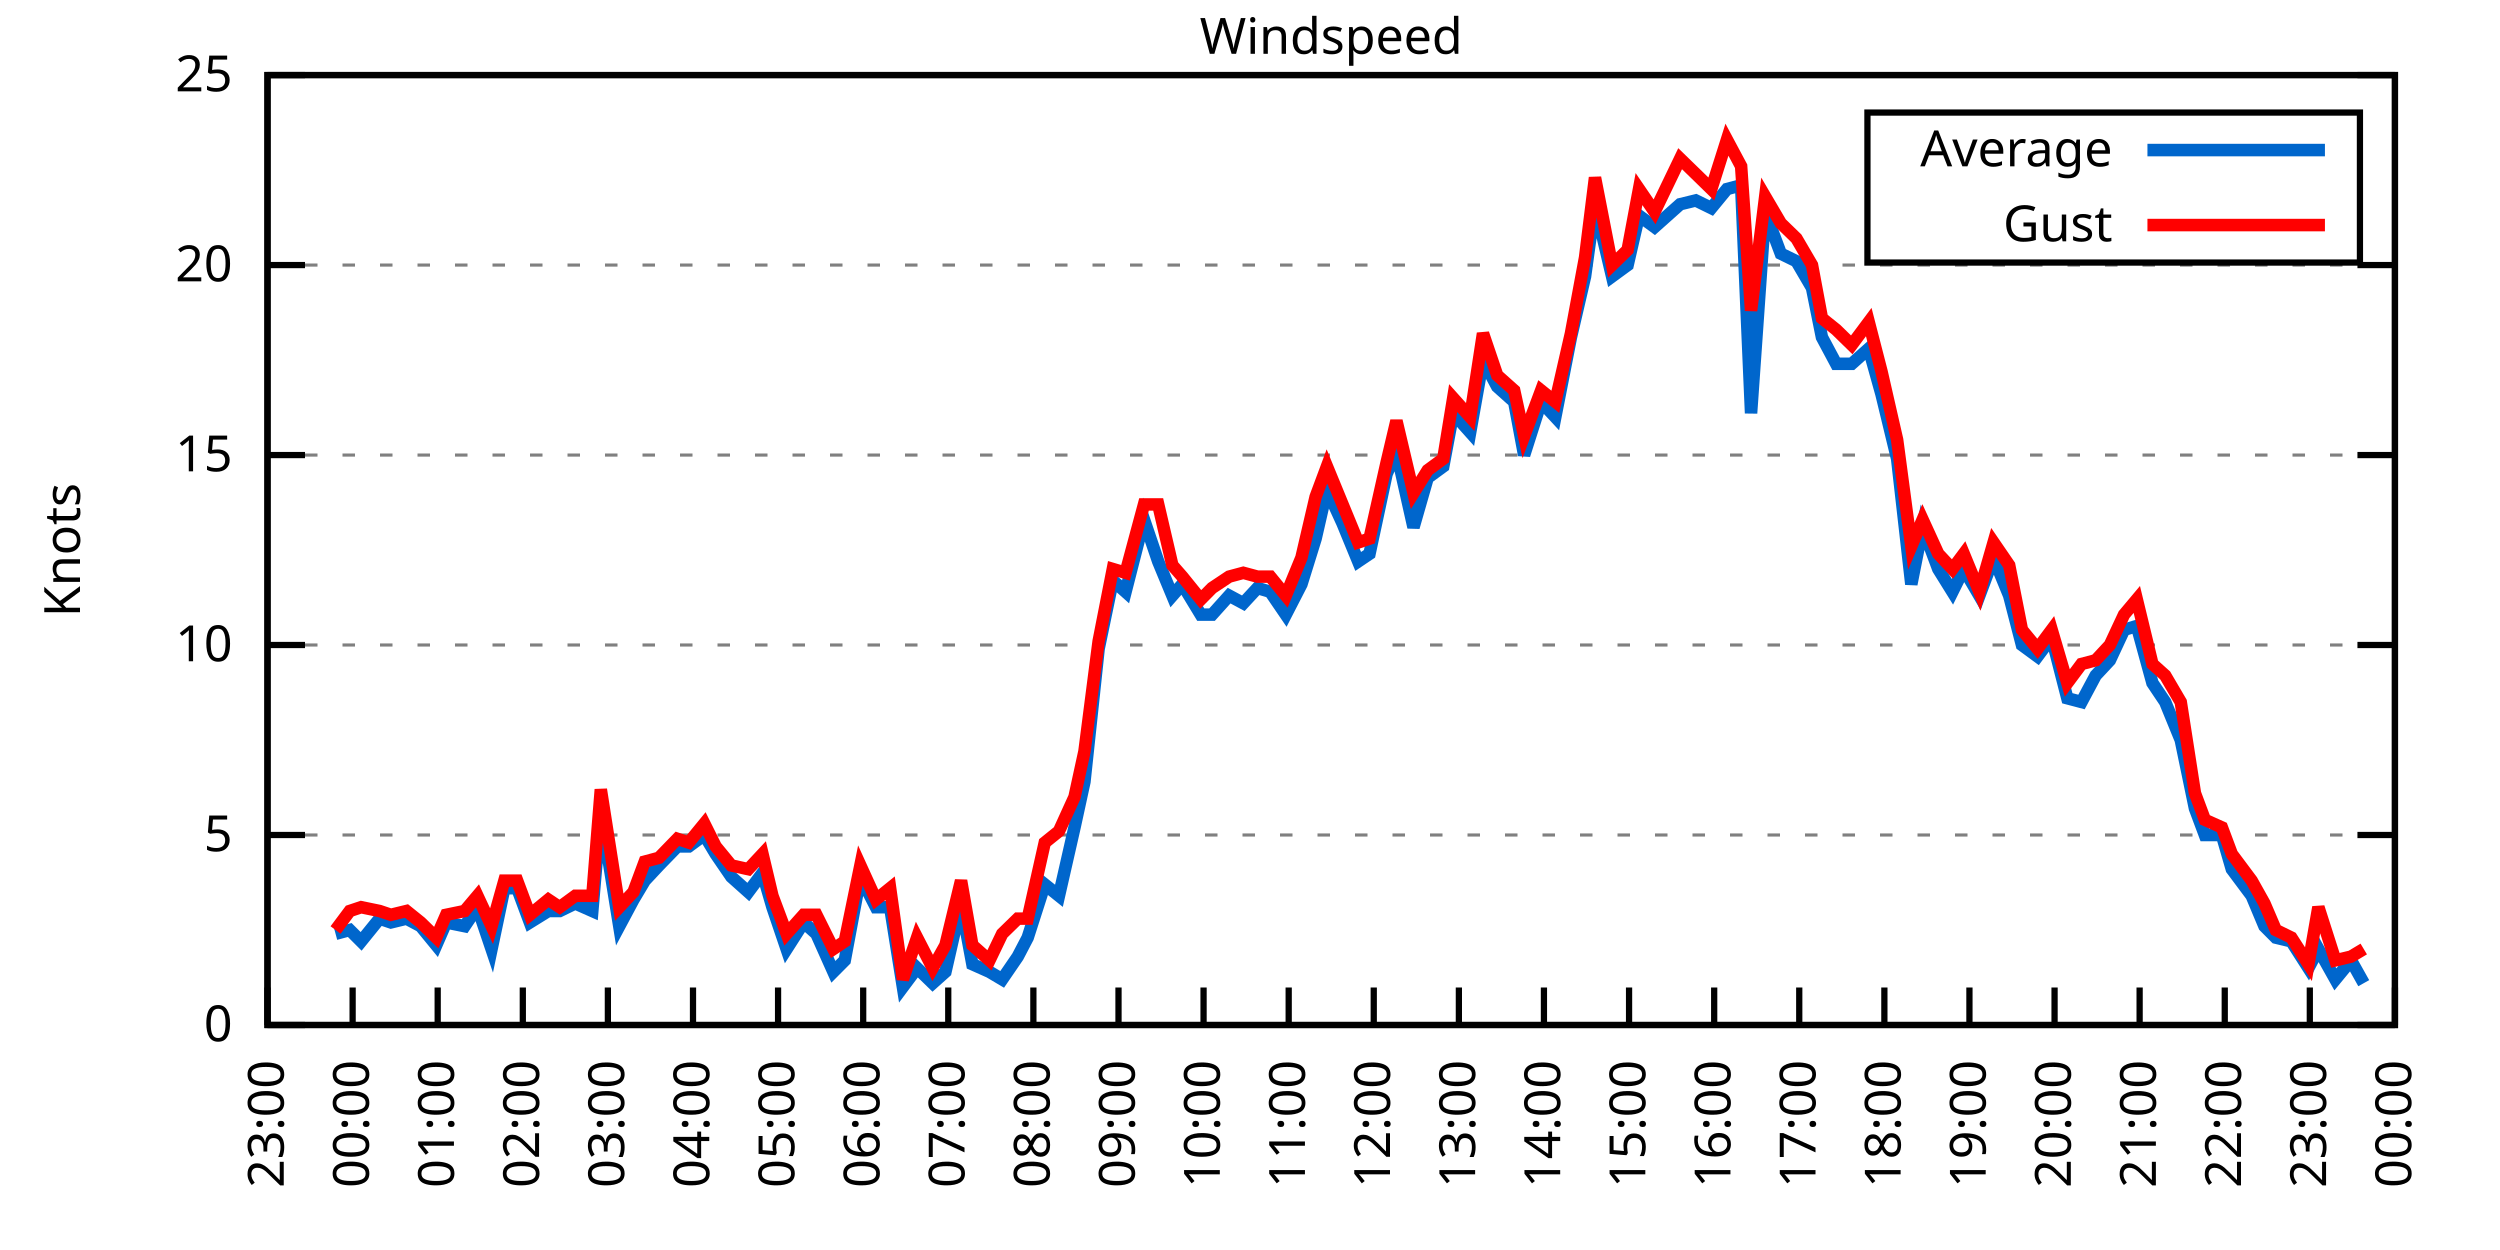
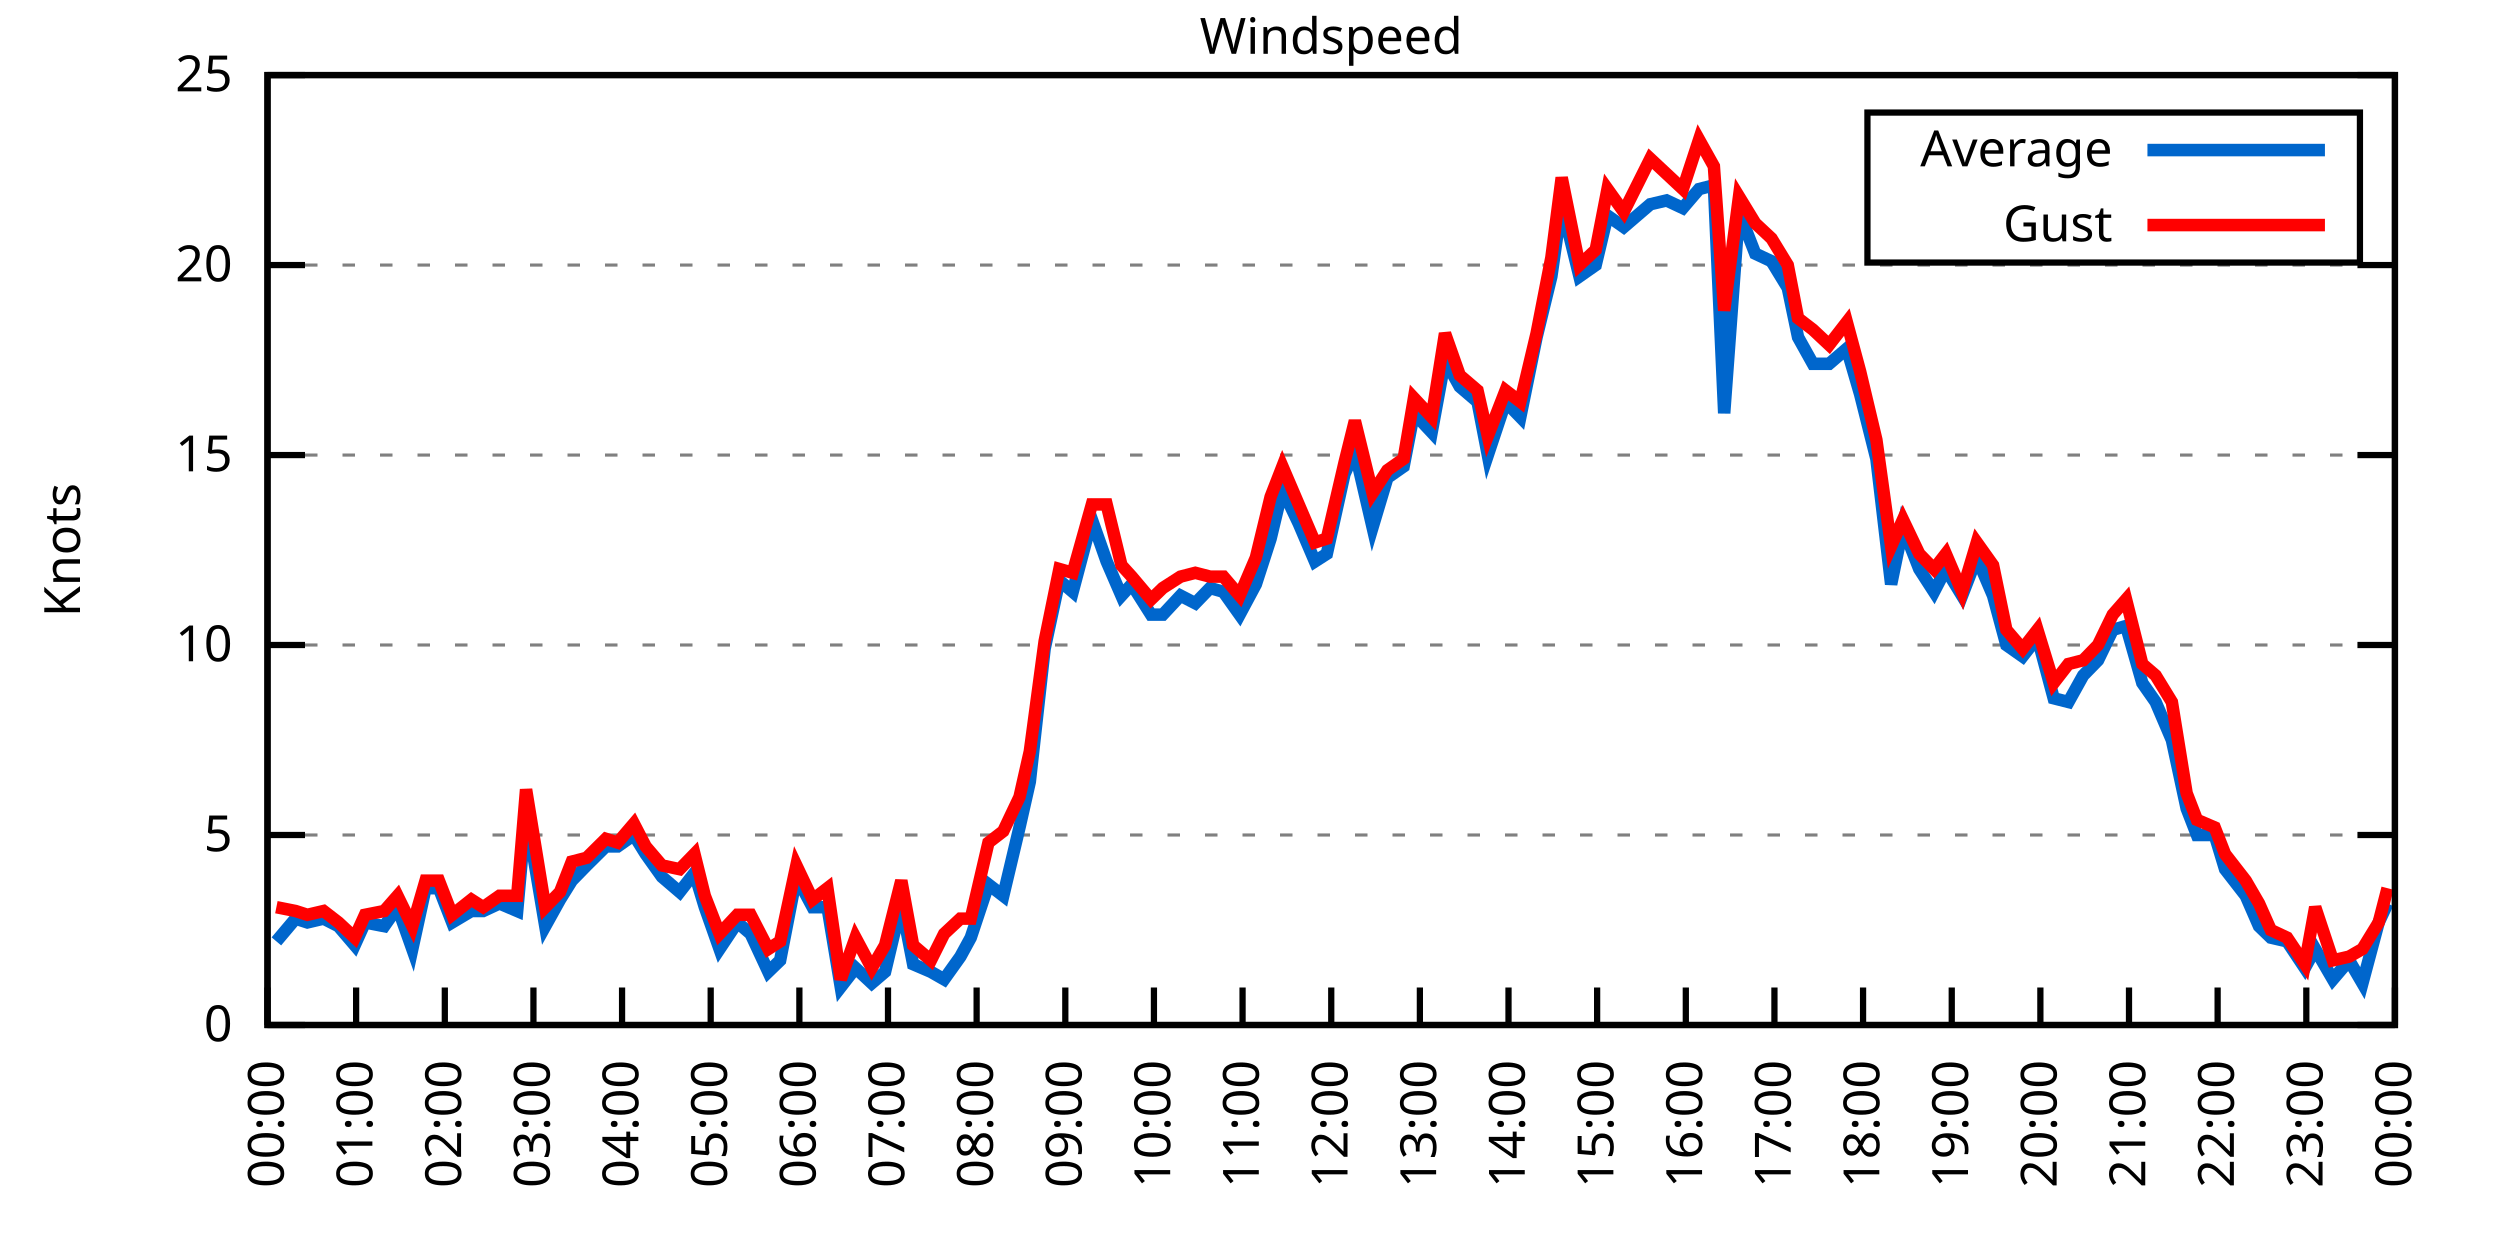
<svg xmlns="http://www.w3.org/2000/svg" xmlns:xlink="http://www.w3.org/1999/xlink" width="400" height="200" viewBox="0 0 400 200">
  <g id="gnuplot_canvas">
    <rect x="0" y="0" width="400" height="200" fill="none" />
    <defs>
      <circle id="gpDot" r="0.5" stroke-width="0.5" stroke="currentColor" />
      <path id="gpPt0" stroke-width="0.333" stroke="currentColor" d="M-1,0 h2 M0,-1 v2" />
      <path id="gpPt1" stroke-width="0.333" stroke="currentColor" d="M-1,-1 L1,1 M1,-1 L-1,1" />
      <path id="gpPt2" stroke-width="0.333" stroke="currentColor" d="M-1,0 L1,0 M0,-1 L0,1 M-1,-1 L1,1 M-1,1 L1,-1" />
      <rect id="gpPt3" stroke-width="0.333" stroke="currentColor" x="-1" y="-1" width="2" height="2" />
      <rect id="gpPt4" stroke-width="0.333" stroke="currentColor" fill="currentColor" x="-1" y="-1" width="2" height="2" />
      <circle id="gpPt5" stroke-width="0.333" stroke="currentColor" cx="0" cy="0" r="1" />
      <use xlink:href="#gpPt5" id="gpPt6" fill="currentColor" stroke="none" />
      <path id="gpPt7" stroke-width="0.333" stroke="currentColor" d="M0,-1.33 L-1.33,0.67 L1.33,0.67 z" />
      <use xlink:href="#gpPt7" id="gpPt8" fill="currentColor" stroke="none" />
      <use xlink:href="#gpPt7" id="gpPt9" stroke="currentColor" transform="rotate(180)" />
      <use xlink:href="#gpPt9" id="gpPt10" fill="currentColor" stroke="none" />
      <use xlink:href="#gpPt3" id="gpPt11" stroke="currentColor" transform="rotate(45)" />
      <use xlink:href="#gpPt11" id="gpPt12" fill="currentColor" stroke="none" />
      <path id="gpPt13" stroke-width="0.333" stroke="currentColor" d="M0,1.330 L1.265,0.411 L0.782,-1.067 L-0.782,-1.076 L-1.265,0.411 z" />
      <use xlink:href="#gpPt13" id="gpPt14" fill="currentColor" stroke="none" />
      <filter id="textbox" filterUnits="objectBoundingBox" x="0" y="0" height="1" width="1">
        <feFlood flood-color="white" flood-opacity="1" result="bgnd" />
        <feComposite in="SourceGraphic" in2="bgnd" operator="atop" />
      </filter>
      <filter id="greybox" filterUnits="objectBoundingBox" x="0" y="0" height="1" width="1">
        <feFlood flood-color="lightgrey" flood-opacity="1" result="grey" />
        <feComposite in="SourceGraphic" in2="grey" operator="atop" />
      </filter>
    </defs>
    <g fill="none" color="white" stroke="currentColor" stroke-width="1.00" stroke-linecap="butt" stroke-linejoin="miter">
</g>
    <g fill="none" color="black" stroke="currentColor" stroke-width="1.00" stroke-linecap="butt" stroke-linejoin="miter">
      <g stroke="none" shape-rendering="crispEdges">
        <polygon fill="rgb(255, 255, 255)" points="42.80,164.00 383.18,164.00 383.18,12.02 42.80,12.02 " />
      </g>
    </g>
    <g fill="none" color="black" stroke="currentColor" stroke-width="1.00" stroke-linecap="butt" stroke-linejoin="miter">
</g>
    <g fill="none" color="black" stroke="black" stroke-width="0.50" stroke-linecap="butt" stroke-linejoin="miter">
</g>
    <g fill="none" color="gray" stroke="currentColor" stroke-width="0.50" stroke-linecap="butt" stroke-linejoin="miter">
      <path stroke="gray" stroke-dasharray="2,4" class="gridline" d="M42.80,164.00 L383.19,164.00  " />
    </g>
    <g fill="none" color="gray" stroke="gray" stroke-width="1.00" stroke-linecap="butt" stroke-linejoin="miter">
</g>
    <g fill="none" color="black" stroke="currentColor" stroke-width="1.00" stroke-linecap="butt" stroke-linejoin="miter">
      <path stroke="black" d="M42.80,164.00 L48.80,164.00 M383.19,164.00 L377.19,164.00  " />
      <g transform="translate(37.20,166.60)" stroke="none" fill="black" font-family="Sans" font-size="8.00" text-anchor="end">
        <text>
          <tspan font-family="Sans"> 0</tspan>
        </text>
      </g>
    </g>
    <g fill="none" color="black" stroke="currentColor" stroke-width="1.00" stroke-linecap="butt" stroke-linejoin="miter">
</g>
    <g fill="none" color="black" stroke="black" stroke-width="0.50" stroke-linecap="butt" stroke-linejoin="miter">
</g>
    <g fill="none" color="gray" stroke="currentColor" stroke-width="0.50" stroke-linecap="butt" stroke-linejoin="miter">
      <path stroke="gray" stroke-dasharray="2,4" class="gridline" d="M42.80,133.60 L383.19,133.60  " />
    </g>
    <g fill="none" color="gray" stroke="gray" stroke-width="1.00" stroke-linecap="butt" stroke-linejoin="miter">
</g>
    <g fill="none" color="black" stroke="currentColor" stroke-width="1.00" stroke-linecap="butt" stroke-linejoin="miter">
      <path stroke="black" d="M42.80,133.60 L48.80,133.60 M383.19,133.60 L377.19,133.60  " />
      <g transform="translate(37.20,136.20)" stroke="none" fill="black" font-family="Sans" font-size="8.00" text-anchor="end">
        <text>
          <tspan font-family="Sans"> 5</tspan>
        </text>
      </g>
    </g>
    <g fill="none" color="black" stroke="currentColor" stroke-width="1.00" stroke-linecap="butt" stroke-linejoin="miter">
</g>
    <g fill="none" color="black" stroke="black" stroke-width="0.50" stroke-linecap="butt" stroke-linejoin="miter">
</g>
    <g fill="none" color="gray" stroke="currentColor" stroke-width="0.50" stroke-linecap="butt" stroke-linejoin="miter">
      <path stroke="gray" stroke-dasharray="2,4" class="gridline" d="M42.80,103.20 L383.19,103.20  " />
    </g>
    <g fill="none" color="gray" stroke="gray" stroke-width="1.00" stroke-linecap="butt" stroke-linejoin="miter">
</g>
    <g fill="none" color="black" stroke="currentColor" stroke-width="1.00" stroke-linecap="butt" stroke-linejoin="miter">
      <path stroke="black" d="M42.80,103.20 L48.80,103.20 M383.19,103.20 L377.19,103.20  " />
      <g transform="translate(37.20,105.80)" stroke="none" fill="black" font-family="Sans" font-size="8.00" text-anchor="end">
        <text>
          <tspan font-family="Sans"> 10</tspan>
        </text>
      </g>
    </g>
    <g fill="none" color="black" stroke="currentColor" stroke-width="1.00" stroke-linecap="butt" stroke-linejoin="miter">
</g>
    <g fill="none" color="black" stroke="black" stroke-width="0.50" stroke-linecap="butt" stroke-linejoin="miter">
</g>
    <g fill="none" color="gray" stroke="currentColor" stroke-width="0.50" stroke-linecap="butt" stroke-linejoin="miter">
      <path stroke="gray" stroke-dasharray="2,4" class="gridline" d="M42.80,72.81 L383.19,72.81  " />
    </g>
    <g fill="none" color="gray" stroke="gray" stroke-width="1.00" stroke-linecap="butt" stroke-linejoin="miter">
</g>
    <g fill="none" color="black" stroke="currentColor" stroke-width="1.00" stroke-linecap="butt" stroke-linejoin="miter">
      <path stroke="black" d="M42.80,72.81 L48.80,72.81 M383.19,72.81 L377.19,72.81  " />
      <g transform="translate(37.20,75.41)" stroke="none" fill="black" font-family="Sans" font-size="8.00" text-anchor="end">
        <text>
          <tspan font-family="Sans"> 15</tspan>
        </text>
      </g>
    </g>
    <g fill="none" color="black" stroke="currentColor" stroke-width="1.00" stroke-linecap="butt" stroke-linejoin="miter">
</g>
    <g fill="none" color="black" stroke="black" stroke-width="0.50" stroke-linecap="butt" stroke-linejoin="miter">
</g>
    <g fill="none" color="gray" stroke="currentColor" stroke-width="0.50" stroke-linecap="butt" stroke-linejoin="miter">
      <path stroke="gray" stroke-dasharray="2,4" class="gridline" d="M42.80,42.41 L383.19,42.41  " />
    </g>
    <g fill="none" color="gray" stroke="gray" stroke-width="1.00" stroke-linecap="butt" stroke-linejoin="miter">
</g>
    <g fill="none" color="black" stroke="currentColor" stroke-width="1.00" stroke-linecap="butt" stroke-linejoin="miter">
      <path stroke="black" d="M42.80,42.41 L48.80,42.41 M383.19,42.41 L377.19,42.41  " />
      <g transform="translate(37.20,45.01)" stroke="none" fill="black" font-family="Sans" font-size="8.00" text-anchor="end">
        <text>
          <tspan font-family="Sans"> 20</tspan>
        </text>
      </g>
    </g>
    <g fill="none" color="black" stroke="currentColor" stroke-width="1.00" stroke-linecap="butt" stroke-linejoin="miter">
</g>
    <g fill="none" color="black" stroke="black" stroke-width="0.50" stroke-linecap="butt" stroke-linejoin="miter">
</g>
    <g fill="none" color="gray" stroke="currentColor" stroke-width="0.50" stroke-linecap="butt" stroke-linejoin="miter">
      <path stroke="gray" stroke-dasharray="2,4" class="gridline" d="M42.80,12.01 L383.19,12.01  " />
    </g>
    <g fill="none" color="gray" stroke="gray" stroke-width="1.00" stroke-linecap="butt" stroke-linejoin="miter">
</g>
    <g fill="none" color="black" stroke="currentColor" stroke-width="1.00" stroke-linecap="butt" stroke-linejoin="miter">
      <path stroke="black" d="M42.80,12.01 L48.80,12.01 M383.19,12.01 L377.19,12.01  " />
      <g transform="translate(37.20,14.61)" stroke="none" fill="black" font-family="Sans" font-size="8.00" text-anchor="end">
        <text>
          <tspan font-family="Sans"> 25</tspan>
        </text>
      </g>
    </g>
    <g fill="none" color="black" stroke="currentColor" stroke-width="1.00" stroke-linecap="butt" stroke-linejoin="miter">
      <path stroke="black" d="M42.80,164.00 L42.80,158.00  " />
      <g transform="translate(45.40,169.60) rotate(270.00)" stroke="none" fill="black" font-family="Sans" font-size="8.00" text-anchor="end">
        <text>
-           <tspan font-family="Sans">23:00</tspan>
-         </text>
-       </g>
-     </g>
-     <g fill="none" color="black" stroke="currentColor" stroke-width="1.00" stroke-linecap="butt" stroke-linejoin="miter">
-       <path stroke="black" d="M56.42,164.00 L56.42,158.00  " />
-       <g transform="translate(59.02,169.60) rotate(270.00)" stroke="none" fill="black" font-family="Sans" font-size="8.00" text-anchor="end">
-         <text>
          <tspan font-family="Sans">00:00</tspan>
        </text>
      </g>
    </g>
    <g fill="none" color="black" stroke="currentColor" stroke-width="1.00" stroke-linecap="butt" stroke-linejoin="miter">
-       <path stroke="black" d="M70.03,164.00 L70.03,158.00  " />
-       <g transform="translate(72.63,169.60) rotate(270.00)" stroke="none" fill="black" font-family="Sans" font-size="8.00" text-anchor="end">
+       <path stroke="black" d="M56.98,164.00 L56.98,158.00  " />
+       <g transform="translate(59.58,169.60) rotate(270.00)" stroke="none" fill="black" font-family="Sans" font-size="8.00" text-anchor="end">
        <text>
          <tspan font-family="Sans">01:00</tspan>
        </text>
      </g>
    </g>
    <g fill="none" color="black" stroke="currentColor" stroke-width="1.00" stroke-linecap="butt" stroke-linejoin="miter">
-       <path stroke="black" d="M83.65,164.00 L83.65,158.00  " />
-       <g transform="translate(86.25,169.60) rotate(270.00)" stroke="none" fill="black" font-family="Sans" font-size="8.00" text-anchor="end">
+       <path stroke="black" d="M71.17,164.00 L71.17,158.00  " />
+       <g transform="translate(73.77,169.60) rotate(270.00)" stroke="none" fill="black" font-family="Sans" font-size="8.00" text-anchor="end">
        <text>
          <tspan font-family="Sans">02:00</tspan>
        </text>
      </g>
    </g>
    <g fill="none" color="black" stroke="currentColor" stroke-width="1.00" stroke-linecap="butt" stroke-linejoin="miter">
-       <path stroke="black" d="M97.26,164.00 L97.26,158.00  " />
-       <g transform="translate(99.86,169.60) rotate(270.00)" stroke="none" fill="black" font-family="Sans" font-size="8.00" text-anchor="end">
+       <path stroke="black" d="M85.35,164.00 L85.35,158.00  " />
+       <g transform="translate(87.95,169.60) rotate(270.00)" stroke="none" fill="black" font-family="Sans" font-size="8.00" text-anchor="end">
        <text>
          <tspan font-family="Sans">03:00</tspan>
        </text>
      </g>
    </g>
    <g fill="none" color="black" stroke="currentColor" stroke-width="1.00" stroke-linecap="butt" stroke-linejoin="miter">
-       <path stroke="black" d="M110.88,164.00 L110.88,158.00  " />
-       <g transform="translate(113.48,169.60) rotate(270.00)" stroke="none" fill="black" font-family="Sans" font-size="8.00" text-anchor="end">
+       <path stroke="black" d="M99.53,164.00 L99.53,158.00  " />
+       <g transform="translate(102.13,169.60) rotate(270.00)" stroke="none" fill="black" font-family="Sans" font-size="8.00" text-anchor="end">
        <text>
          <tspan font-family="Sans">04:00</tspan>
        </text>
      </g>
    </g>
    <g fill="none" color="black" stroke="currentColor" stroke-width="1.00" stroke-linecap="butt" stroke-linejoin="miter">
-       <path stroke="black" d="M124.49,164.00 L124.49,158.00  " />
-       <g transform="translate(127.09,169.60) rotate(270.00)" stroke="none" fill="black" font-family="Sans" font-size="8.00" text-anchor="end">
+       <path stroke="black" d="M113.71,164.00 L113.71,158.00  " />
+       <g transform="translate(116.31,169.60) rotate(270.00)" stroke="none" fill="black" font-family="Sans" font-size="8.00" text-anchor="end">
        <text>
          <tspan font-family="Sans">05:00</tspan>
        </text>
      </g>
    </g>
    <g fill="none" color="black" stroke="currentColor" stroke-width="1.00" stroke-linecap="butt" stroke-linejoin="miter">
-       <path stroke="black" d="M138.11,164.00 L138.11,158.00  " />
-       <g transform="translate(140.71,169.60) rotate(270.00)" stroke="none" fill="black" font-family="Sans" font-size="8.00" text-anchor="end">
+       <path stroke="black" d="M127.90,164.00 L127.90,158.00  " />
+       <g transform="translate(130.50,169.60) rotate(270.00)" stroke="none" fill="black" font-family="Sans" font-size="8.00" text-anchor="end">
        <text>
          <tspan font-family="Sans">06:00</tspan>
        </text>
      </g>
    </g>
    <g fill="none" color="black" stroke="currentColor" stroke-width="1.00" stroke-linecap="butt" stroke-linejoin="miter">
-       <path stroke="black" d="M151.72,164.00 L151.72,158.00  " />
-       <g transform="translate(154.32,169.60) rotate(270.00)" stroke="none" fill="black" font-family="Sans" font-size="8.00" text-anchor="end">
+       <path stroke="black" d="M142.08,164.00 L142.08,158.00  " />
+       <g transform="translate(144.68,169.60) rotate(270.00)" stroke="none" fill="black" font-family="Sans" font-size="8.00" text-anchor="end">
        <text>
          <tspan font-family="Sans">07:00</tspan>
        </text>
      </g>
    </g>
    <g fill="none" color="black" stroke="currentColor" stroke-width="1.00" stroke-linecap="butt" stroke-linejoin="miter">
-       <path stroke="black" d="M165.34,164.00 L165.34,158.00  " />
-       <g transform="translate(167.94,169.60) rotate(270.00)" stroke="none" fill="black" font-family="Sans" font-size="8.00" text-anchor="end">
+       <path stroke="black" d="M156.26,164.00 L156.26,158.00  " />
+       <g transform="translate(158.86,169.60) rotate(270.00)" stroke="none" fill="black" font-family="Sans" font-size="8.00" text-anchor="end">
        <text>
          <tspan font-family="Sans">08:00</tspan>
        </text>
      </g>
    </g>
    <g fill="none" color="black" stroke="currentColor" stroke-width="1.00" stroke-linecap="butt" stroke-linejoin="miter">
-       <path stroke="black" d="M178.96,164.00 L178.96,158.00  " />
-       <g transform="translate(181.56,169.60) rotate(270.00)" stroke="none" fill="black" font-family="Sans" font-size="8.00" text-anchor="end">
+       <path stroke="black" d="M170.45,164.00 L170.45,158.00  " />
+       <g transform="translate(173.05,169.60) rotate(270.00)" stroke="none" fill="black" font-family="Sans" font-size="8.00" text-anchor="end">
        <text>
          <tspan font-family="Sans">09:00</tspan>
        </text>
      </g>
    </g>
    <g fill="none" color="black" stroke="currentColor" stroke-width="1.00" stroke-linecap="butt" stroke-linejoin="miter">
-       <path stroke="black" d="M192.57,164.00 L192.57,158.00  " />
-       <g transform="translate(195.17,169.60) rotate(270.00)" stroke="none" fill="black" font-family="Sans" font-size="8.00" text-anchor="end">
+       <path stroke="black" d="M184.63,164.00 L184.63,158.00  " />
+       <g transform="translate(187.23,169.60) rotate(270.00)" stroke="none" fill="black" font-family="Sans" font-size="8.00" text-anchor="end">
        <text>
          <tspan font-family="Sans">10:00</tspan>
        </text>
      </g>
    </g>
    <g fill="none" color="black" stroke="currentColor" stroke-width="1.00" stroke-linecap="butt" stroke-linejoin="miter">
-       <path stroke="black" d="M206.19,164.00 L206.19,158.00  " />
-       <g transform="translate(208.79,169.60) rotate(270.00)" stroke="none" fill="black" font-family="Sans" font-size="8.00" text-anchor="end">
+       <path stroke="black" d="M198.81,164.00 L198.81,158.00  " />
+       <g transform="translate(201.41,169.60) rotate(270.00)" stroke="none" fill="black" font-family="Sans" font-size="8.00" text-anchor="end">
        <text>
          <tspan font-family="Sans">11:00</tspan>
        </text>
      </g>
    </g>
    <g fill="none" color="black" stroke="currentColor" stroke-width="1.00" stroke-linecap="butt" stroke-linejoin="miter">
-       <path stroke="black" d="M219.80,164.00 L219.80,158.00  " />
-       <g transform="translate(222.40,169.60) rotate(270.00)" stroke="none" fill="black" font-family="Sans" font-size="8.00" text-anchor="end">
+       <path stroke="black" d="M213.00,164.00 L213.00,158.00  " />
+       <g transform="translate(215.60,169.60) rotate(270.00)" stroke="none" fill="black" font-family="Sans" font-size="8.00" text-anchor="end">
        <text>
          <tspan font-family="Sans">12:00</tspan>
        </text>
      </g>
    </g>
    <g fill="none" color="black" stroke="currentColor" stroke-width="1.00" stroke-linecap="butt" stroke-linejoin="miter">
-       <path stroke="black" d="M233.42,164.00 L233.42,158.00  " />
-       <g transform="translate(236.02,169.60) rotate(270.00)" stroke="none" fill="black" font-family="Sans" font-size="8.00" text-anchor="end">
+       <path stroke="black" d="M227.18,164.00 L227.18,158.00  " />
+       <g transform="translate(229.78,169.60) rotate(270.00)" stroke="none" fill="black" font-family="Sans" font-size="8.00" text-anchor="end">
        <text>
          <tspan font-family="Sans">13:00</tspan>
        </text>
      </g>
    </g>
    <g fill="none" color="black" stroke="currentColor" stroke-width="1.00" stroke-linecap="butt" stroke-linejoin="miter">
-       <path stroke="black" d="M247.03,164.00 L247.03,158.00  " />
-       <g transform="translate(249.63,169.60) rotate(270.00)" stroke="none" fill="black" font-family="Sans" font-size="8.00" text-anchor="end">
+       <path stroke="black" d="M241.36,164.00 L241.36,158.00  " />
+       <g transform="translate(243.96,169.60) rotate(270.00)" stroke="none" fill="black" font-family="Sans" font-size="8.00" text-anchor="end">
        <text>
          <tspan font-family="Sans">14:00</tspan>
        </text>
      </g>
    </g>
    <g fill="none" color="black" stroke="currentColor" stroke-width="1.00" stroke-linecap="butt" stroke-linejoin="miter">
-       <path stroke="black" d="M260.65,164.00 L260.65,158.00  " />
-       <g transform="translate(263.25,169.60) rotate(270.00)" stroke="none" fill="black" font-family="Sans" font-size="8.00" text-anchor="end">
+       <path stroke="black" d="M255.54,164.00 L255.54,158.00  " />
+       <g transform="translate(258.14,169.60) rotate(270.00)" stroke="none" fill="black" font-family="Sans" font-size="8.00" text-anchor="end">
        <text>
          <tspan font-family="Sans">15:00</tspan>
        </text>
      </g>
    </g>
    <g fill="none" color="black" stroke="currentColor" stroke-width="1.00" stroke-linecap="butt" stroke-linejoin="miter">
-       <path stroke="black" d="M274.27,164.00 L274.27,158.00  " />
-       <g transform="translate(276.87,169.60) rotate(270.00)" stroke="none" fill="black" font-family="Sans" font-size="8.00" text-anchor="end">
+       <path stroke="black" d="M269.73,164.00 L269.73,158.00  " />
+       <g transform="translate(272.33,169.60) rotate(270.00)" stroke="none" fill="black" font-family="Sans" font-size="8.00" text-anchor="end">
        <text>
          <tspan font-family="Sans">16:00</tspan>
        </text>
      </g>
    </g>
    <g fill="none" color="black" stroke="currentColor" stroke-width="1.00" stroke-linecap="butt" stroke-linejoin="miter">
-       <path stroke="black" d="M287.88,164.00 L287.88,158.00  " />
-       <g transform="translate(290.48,169.60) rotate(270.00)" stroke="none" fill="black" font-family="Sans" font-size="8.00" text-anchor="end">
+       <path stroke="black" d="M283.91,164.00 L283.91,158.00  " />
+       <g transform="translate(286.51,169.60) rotate(270.00)" stroke="none" fill="black" font-family="Sans" font-size="8.00" text-anchor="end">
        <text>
          <tspan font-family="Sans">17:00</tspan>
        </text>
      </g>
    </g>
    <g fill="none" color="black" stroke="currentColor" stroke-width="1.00" stroke-linecap="butt" stroke-linejoin="miter">
-       <path stroke="black" d="M301.50,164.00 L301.50,158.00  " />
-       <g transform="translate(304.10,169.60) rotate(270.00)" stroke="none" fill="black" font-family="Sans" font-size="8.00" text-anchor="end">
+       <path stroke="black" d="M298.09,164.00 L298.09,158.00  " />
+       <g transform="translate(300.69,169.60) rotate(270.00)" stroke="none" fill="black" font-family="Sans" font-size="8.00" text-anchor="end">
        <text>
          <tspan font-family="Sans">18:00</tspan>
        </text>
      </g>
    </g>
    <g fill="none" color="black" stroke="currentColor" stroke-width="1.00" stroke-linecap="butt" stroke-linejoin="miter">
-       <path stroke="black" d="M315.11,164.00 L315.11,158.00  " />
-       <g transform="translate(317.71,169.60) rotate(270.00)" stroke="none" fill="black" font-family="Sans" font-size="8.00" text-anchor="end">
+       <path stroke="black" d="M312.28,164.00 L312.28,158.00  " />
+       <g transform="translate(314.88,169.60) rotate(270.00)" stroke="none" fill="black" font-family="Sans" font-size="8.00" text-anchor="end">
        <text>
          <tspan font-family="Sans">19:00</tspan>
        </text>
      </g>
    </g>
    <g fill="none" color="black" stroke="currentColor" stroke-width="1.00" stroke-linecap="butt" stroke-linejoin="miter">
-       <path stroke="black" d="M328.73,164.00 L328.73,158.00  " />
-       <g transform="translate(331.33,169.60) rotate(270.00)" stroke="none" fill="black" font-family="Sans" font-size="8.00" text-anchor="end">
+       <path stroke="black" d="M326.46,164.00 L326.46,158.00  " />
+       <g transform="translate(329.06,169.60) rotate(270.00)" stroke="none" fill="black" font-family="Sans" font-size="8.00" text-anchor="end">
        <text>
          <tspan font-family="Sans">20:00</tspan>
        </text>
      </g>
    </g>
    <g fill="none" color="black" stroke="currentColor" stroke-width="1.00" stroke-linecap="butt" stroke-linejoin="miter">
-       <path stroke="black" d="M342.34,164.00 L342.34,158.00  " />
-       <g transform="translate(344.94,169.60) rotate(270.00)" stroke="none" fill="black" font-family="Sans" font-size="8.00" text-anchor="end">
+       <path stroke="black" d="M340.64,164.00 L340.64,158.00  " />
+       <g transform="translate(343.24,169.60) rotate(270.00)" stroke="none" fill="black" font-family="Sans" font-size="8.00" text-anchor="end">
        <text>
          <tspan font-family="Sans">21:00</tspan>
        </text>
      </g>
    </g>
    <g fill="none" color="black" stroke="currentColor" stroke-width="1.00" stroke-linecap="butt" stroke-linejoin="miter">
-       <path stroke="black" d="M355.96,164.00 L355.96,158.00  " />
-       <g transform="translate(358.56,169.60) rotate(270.00)" stroke="none" fill="black" font-family="Sans" font-size="8.00" text-anchor="end">
+       <path stroke="black" d="M354.82,164.00 L354.82,158.00  " />
+       <g transform="translate(357.42,169.60) rotate(270.00)" stroke="none" fill="black" font-family="Sans" font-size="8.00" text-anchor="end">
        <text>
          <tspan font-family="Sans">22:00</tspan>
        </text>
      </g>
    </g>
    <g fill="none" color="black" stroke="currentColor" stroke-width="1.00" stroke-linecap="butt" stroke-linejoin="miter">
-       <path stroke="black" d="M369.57,164.00 L369.57,158.00  " />
-       <g transform="translate(372.17,169.60) rotate(270.00)" stroke="none" fill="black" font-family="Sans" font-size="8.00" text-anchor="end">
+       <path stroke="black" d="M369.01,164.00 L369.01,158.00  " />
+       <g transform="translate(371.61,169.60) rotate(270.00)" stroke="none" fill="black" font-family="Sans" font-size="8.00" text-anchor="end">
        <text>
          <tspan font-family="Sans">23:00</tspan>
        </text>
      </g>
    </g>
    <g fill="none" color="black" stroke="currentColor" stroke-width="1.00" stroke-linecap="butt" stroke-linejoin="miter">
      <path stroke="black" d="M383.19,164.00 L383.19,158.00  " />
      <g transform="translate(385.79,169.60) rotate(270.00)" stroke="none" fill="black" font-family="Sans" font-size="8.00" text-anchor="end">
        <text>
          <tspan font-family="Sans">00:00</tspan>
        </text>
      </g>
    </g>
    <g fill="none" color="black" stroke="currentColor" stroke-width="1.00" stroke-linecap="butt" stroke-linejoin="miter">
</g>
    <g fill="none" color="black" stroke="currentColor" stroke-width="1.00" stroke-linecap="butt" stroke-linejoin="miter">
      <path stroke="black" d="M42.80,12.01 L42.80,164.00 L383.19,164.00 L383.19,12.01 L42.80,12.01 Z  " />
    </g>
    <g fill="none" color="black" stroke="currentColor" stroke-width="1.00" stroke-linecap="butt" stroke-linejoin="miter">
</g>
    <g fill="none" color="black" stroke="currentColor" stroke-width="1.00" stroke-linecap="butt" stroke-linejoin="miter">
      <path stroke="black" d="M298.79,42.01 L298.79,18.01 L377.59,18.01 L377.59,42.01 L298.79,42.01 Z  " />
    </g>
    <g id="Windspeed_plot_1">
      <g fill="none" color="white" stroke="black" stroke-width="2.00" stroke-linecap="butt" stroke-linejoin="miter">
</g>
      <g fill="none" color="black" stroke="currentColor" stroke-width="2.00" stroke-linecap="butt" stroke-linejoin="miter">
        <g transform="translate(337.99,26.61)" stroke="none" fill="black" font-family="Sans" font-size="8.00" text-anchor="end">
          <text>
            <tspan font-family="Sans">Average</tspan>
          </text>
        </g>
      </g>
      <g fill="none" color="black" stroke="currentColor" stroke-width="2.00" stroke-linecap="butt" stroke-linejoin="miter">
-         <path stroke="rgb(  0, 102, 204)" d="M343.59,24.01 L371.99,24.01 M53.69,149.41 L55.96,148.80 L57.78,150.62 L60.73,146.98 L62.54,147.59 L65.04,146.98   L67.31,148.19 L69.80,151.23 L71.39,147.59 L74.34,148.19 L76.39,145.15 L78.65,151.84 L80.70,142.11 L82.74,142.11   L84.78,147.59 L87.73,145.76 L89.55,145.76 L92.04,144.55 L94.77,145.76 L96.13,129.95 L99.08,148.19 L101.35,143.94   L103.16,140.90 L105.43,138.47 L108.38,135.43 L110.20,135.43 L112.69,133.60 L114.51,136.64 L117.01,140.29 L119.73,142.72   L122.00,139.68 L123.59,145.15 L125.86,151.84 L128.58,147.59 L130.62,149.41 L133.34,155.49 L135.16,153.66 L137.66,140.29   L140.15,145.15 L142.42,145.15 L144.46,157.92 L146.73,154.88 L149.23,157.31 L151.27,155.49 L153.77,144.55 L155.58,154.27   L158.31,155.49 L160.35,156.70 L162.84,153.06 L164.43,150.02 L167.16,141.51 L169.43,143.33 L171.92,132.39 L173.51,125.09   L175.78,103.81 L178.05,92.87 L180.09,94.69 L183.04,83.14 L185.31,89.83 L187.58,95.30 L189.17,93.48 L192.12,98.34   L193.93,98.34 L196.66,95.30 L198.93,96.52 L201.19,94.08 L203.24,94.69 L205.73,98.34 L208.23,93.48 L210.50,86.18   L212.31,78.28 L214.81,83.75 L217.31,89.83 L219.12,88.61 L221.85,75.85 L223.43,72.20 L226.16,84.36 L228.43,76.45   L230.92,74.63 L232.51,66.12 L235.23,69.16 L237.28,57.61 L239.55,61.86 L242.27,64.29 L243.86,72.81 L246.58,64.29   L248.85,66.73 L251.35,53.96 L253.61,44.23 L255.20,32.68 L257.93,44.23 L260.42,42.41 L262.24,34.50 L264.73,36.33   L268.82,32.68 L271.32,32.07 L273.81,33.29 L276.31,30.25 L278.58,29.64 L280.17,66.12 L282.43,33.90 L284.93,40.58   L287.43,41.80 L289.92,46.06 L291.51,53.96 L293.78,58.21 L296.28,58.21 L299.00,55.78 L301.04,63.08 L303.54,73.41   L305.81,93.48 L307.62,84.36 L310.12,91.04 L312.39,94.69 L314.20,91.04 L316.70,95.30 L318.97,89.22 L321.47,95.30   L323.51,103.20 L326.00,105.03 L328.27,101.99 L330.77,111.72 L333.04,112.32 L335.31,108.07 L337.58,105.64 L339.85,100.77   L341.89,100.16 L344.39,109.28 L346.43,112.32 L348.92,118.40 L351.19,129.35 L352.78,133.60 L355.50,133.60 L357.09,139.07   L360.27,143.33 L362.31,148.19 L364.13,150.02 L366.62,150.62 L369.35,154.88 L370.94,151.84 L373.66,156.70 L376.16,153.66   L378.20,157.31  " />
+         <path stroke="rgb(  0, 102, 204)" d="M343.59,24.01 L371.99,24.01 M44.22,150.62 L47.29,146.98 L49.18,147.59 L51.78,146.98 L54.15,148.19 L56.75,151.23   L58.40,147.59 L61.47,148.19 L63.60,145.15 L65.97,151.84 L68.09,142.11 L70.22,142.11 L72.35,147.59 L75.42,145.76   L77.31,145.76 L79.91,144.55 L82.75,145.76 L84.17,129.95 L87.24,148.19 L89.60,143.94 L91.49,140.90 L93.86,138.47   L96.93,135.43 L98.82,135.43 L101.42,133.60 L103.31,136.64 L105.91,140.29 L108.75,142.72 L111.11,139.68 L112.77,145.15   L115.13,151.84 L117.97,147.59 L120.10,149.41 L122.93,155.49 L124.82,153.66 L127.42,140.29 L130.02,145.15 L132.39,145.15   L134.52,157.92 L136.88,154.88 L139.48,157.31 L141.61,155.49 L144.21,144.55 L146.10,154.27 L148.94,155.49 L151.06,156.70   L153.66,153.06 L155.32,150.02 L158.15,141.51 L160.52,143.33 L163.12,132.39 L164.77,125.09 L167.14,103.81 L169.50,92.87   L171.63,94.69 L174.70,83.14 L177.06,89.83 L179.43,95.30 L181.08,93.48 L184.16,98.34 L186.05,98.34 L188.88,95.30   L191.25,96.52 L193.61,94.08 L195.74,94.69 L198.34,98.34 L200.94,93.48 L203.30,86.18 L205.19,78.28 L207.79,83.75   L210.39,89.83 L212.29,88.61 L215.12,75.85 L216.78,72.20 L219.61,84.36 L221.98,76.45 L224.58,74.63 L226.23,66.12   L229.07,69.16 L231.20,57.61 L233.56,61.86 L236.40,64.29 L238.05,72.81 L240.89,64.29 L243.25,66.73 L245.85,53.96   L248.22,44.23 L249.87,32.68 L252.71,44.23 L255.31,42.41 L257.20,34.50 L259.80,36.33 L264.05,32.68 L266.65,32.07   L269.25,33.29 L271.85,30.25 L274.22,29.64 L275.87,66.12 L278.24,33.90 L280.84,40.58 L283.44,41.80 L286.04,46.06   L287.69,53.96 L290.06,58.21 L292.66,58.21 L295.49,55.78 L297.62,63.08 L300.22,73.41 L302.58,93.48 L304.47,84.36   L307.08,91.04 L309.44,94.69 L311.33,91.04 L313.93,95.30 L316.29,89.22 L318.89,95.30 L321.02,103.20 L323.62,105.03   L325.99,101.99 L328.59,111.72 L330.95,112.32 L333.31,108.07 L335.68,105.64 L338.04,100.77 L340.17,100.16 L342.77,109.28   L344.90,112.32 L347.50,118.40 L349.86,129.35 L351.51,133.60 L354.35,133.60 L356.01,139.07 L359.32,143.33 L361.44,148.19   L363.33,150.02 L365.93,150.62 L368.77,154.88 L370.43,151.84 L373.26,156.70 L375.86,153.66 L377.99,157.31 L380.59,147.59   L382.01,144.55  " />
      </g>
    </g>
    <g id="Windspeed_plot_2">
      <g fill="none" color="black" stroke="currentColor" stroke-width="2.00" stroke-linecap="butt" stroke-linejoin="miter">
        <g transform="translate(337.99,38.61)" stroke="none" fill="black" font-family="Sans" font-size="8.00" text-anchor="end">
          <text>
            <tspan font-family="Sans">Gust</tspan>
          </text>
        </g>
      </g>
      <g fill="none" color="black" stroke="currentColor" stroke-width="2.00" stroke-linecap="butt" stroke-linejoin="miter">
-         <path stroke="rgb(255,   0,   0)" d="M343.59,36.01 L371.99,36.01 M53.69,148.80 L55.96,145.76 L57.78,145.15 L60.73,145.76 L62.54,146.37 L65.04,145.76   L67.31,147.59 L69.80,150.02 L71.39,146.37 L74.34,145.76 L76.39,143.33 L78.65,148.19 L80.70,140.90 L82.74,140.90   L84.78,146.37 L87.73,143.94 L89.55,145.15 L92.04,143.33 L94.77,143.33 L96.13,126.31 L99.08,145.15 L101.35,142.72   L103.16,137.86 L105.43,137.25 L108.38,134.21 L110.20,134.82 L112.69,131.78 L114.51,135.43 L117.01,138.47 L119.73,139.07   L122.00,136.64 L123.59,143.33 L125.86,149.41 L128.58,146.37 L130.62,146.37 L133.34,151.84 L135.16,150.62 L137.66,138.47   L140.15,143.94 L142.42,142.11 L144.46,156.70 L146.73,150.02 L149.23,154.88 L151.27,151.23 L153.77,140.90 L155.58,151.23   L158.31,153.66 L160.35,149.41 L162.84,146.98 L164.43,146.98 L167.16,134.82 L169.43,132.99 L171.92,127.52 L173.51,120.23   L175.78,102.60 L178.05,91.04 L180.09,91.65 L183.04,80.71 L185.31,80.71 L187.58,90.44 L189.17,92.26 L192.12,95.91   L193.93,94.08 L196.66,92.26 L198.93,91.65 L201.19,92.26 L203.24,92.26 L205.73,95.30 L208.23,89.22 L210.50,79.49   L212.31,74.63 L214.81,80.71 L217.31,86.79 L219.12,86.18 L221.85,74.02 L223.43,67.33 L226.16,78.89 L228.43,75.24   L230.92,73.41 L232.51,63.69 L235.23,66.73 L237.28,53.35 L239.55,60.04 L242.27,62.47 L243.86,69.77 L246.58,62.47   L248.85,64.29 L251.35,53.35 L253.61,41.19 L255.20,28.42 L257.93,42.41 L260.42,39.98 L262.24,30.25 L264.73,33.90   L268.82,25.39 L271.32,27.82 L273.81,30.25 L276.31,22.35 L278.58,26.60 L280.17,49.70 L282.43,31.46 L284.93,35.72   L287.43,38.15 L289.92,42.41 L291.51,50.92 L293.78,52.74 L296.28,55.18 L299.00,51.53 L301.04,59.43 L303.54,70.37   L305.81,87.40 L307.62,83.14 L310.12,88.61 L312.39,91.04 L314.20,88.61 L316.70,94.69 L318.97,86.79 L321.47,90.44   L323.51,100.77 L326.00,103.81 L328.27,100.77 L330.77,109.28 L333.04,106.24 L335.31,105.64 L337.58,103.20 L339.85,98.34   L341.89,95.91 L344.39,106.24 L346.43,108.07 L348.92,112.32 L351.19,126.91 L352.78,131.17 L355.50,132.39 L357.09,136.64   L360.27,140.90 L362.31,144.55 L364.13,148.80 L366.62,150.02 L369.35,154.27 L370.94,145.15 L373.66,153.66 L376.16,153.06   L378.20,151.84  " />
+         <path stroke="rgb(255,   0,   0)" d="M343.59,36.01 L371.99,36.01 M44.22,145.15 L47.29,145.76 L49.18,146.37 L51.78,145.76 L54.15,147.59 L56.75,150.02   L58.40,146.37 L61.47,145.76 L63.60,143.33 L65.97,148.19 L68.09,140.90 L70.22,140.90 L72.35,146.37 L75.42,143.94   L77.31,145.15 L79.91,143.33 L82.75,143.33 L84.17,126.31 L87.24,145.15 L89.60,142.72 L91.49,137.86 L93.86,137.25   L96.93,134.21 L98.82,134.82 L101.42,131.78 L103.31,135.43 L105.91,138.47 L108.75,139.07 L111.11,136.64 L112.77,143.33   L115.13,149.41 L117.97,146.37 L120.10,146.37 L122.93,151.84 L124.82,150.62 L127.42,138.47 L130.02,143.94 L132.39,142.11   L134.52,156.70 L136.88,150.02 L139.48,154.88 L141.61,151.23 L144.21,140.90 L146.10,151.23 L148.94,153.66 L151.06,149.41   L153.66,146.98 L155.32,146.98 L158.15,134.82 L160.52,132.99 L163.12,127.52 L164.77,120.23 L167.14,102.60 L169.50,91.04   L171.63,91.65 L174.70,80.71 L177.06,80.71 L179.43,90.44 L181.08,92.26 L184.16,95.91 L186.05,94.08 L188.88,92.26   L191.25,91.65 L193.61,92.26 L195.74,92.26 L198.34,95.30 L200.94,89.22 L203.30,79.49 L205.19,74.63 L207.79,80.71   L210.39,86.79 L212.29,86.18 L215.12,74.02 L216.78,67.33 L219.61,78.89 L221.98,75.24 L224.58,73.41 L226.23,63.69   L229.07,66.73 L231.20,53.35 L233.56,60.04 L236.40,62.47 L238.05,69.77 L240.89,62.47 L243.25,64.29 L245.85,53.35   L248.22,41.19 L249.87,28.42 L252.71,42.41 L255.31,39.98 L257.20,30.25 L259.80,33.90 L264.05,25.39 L266.65,27.82   L269.25,30.25 L271.85,22.35 L274.22,26.60 L275.87,49.70 L278.24,31.46 L280.84,35.72 L283.44,38.15 L286.04,42.41   L287.69,50.92 L290.06,52.74 L292.66,55.18 L295.49,51.53 L297.62,59.43 L300.22,70.37 L302.58,87.40 L304.47,83.14   L307.08,88.61 L309.44,91.04 L311.33,88.61 L313.93,94.69 L316.29,86.79 L318.89,90.44 L321.02,100.77 L323.62,103.81   L325.99,100.77 L328.59,109.28 L330.95,106.24 L333.31,105.64 L335.68,103.20 L338.04,98.34 L340.17,95.91 L342.77,106.24   L344.90,108.07 L347.50,112.32 L349.86,126.91 L351.51,131.17 L354.35,132.39 L356.01,136.64 L359.32,140.90 L361.44,144.55   L363.33,148.80 L365.93,150.02 L368.77,154.27 L370.43,145.15 L373.26,153.66 L375.86,153.06 L377.99,151.84 L380.59,147.59   L382.01,142.11  " />
      </g>
    </g>
    <g fill="none" color="black" stroke="currentColor" stroke-width="2.00" stroke-linecap="butt" stroke-linejoin="miter">
</g>
    <g fill="none" color="black" stroke="black" stroke-width="1.00" stroke-linecap="butt" stroke-linejoin="miter">
</g>
    <g fill="none" color="black" stroke="currentColor" stroke-width="1.00" stroke-linecap="butt" stroke-linejoin="miter">
      <path stroke="black" d="M42.80,12.01 L42.80,164.00 L383.19,164.00 L383.19,12.01 L42.80,12.01 Z  " />
      <g transform="translate(12.80,88.01) rotate(270.00)" stroke="none" fill="black" font-family="Sans" font-size="8.00" text-anchor="middle">
        <text>
          <tspan font-family="Sans">Knots</tspan>
        </text>
      </g>
    </g>
    <g fill="none" color="black" stroke="currentColor" stroke-width="1.00" stroke-linecap="butt" stroke-linejoin="miter">
</g>
    <g fill="none" color="black" stroke="currentColor" stroke-width="1.00" stroke-linecap="butt" stroke-linejoin="miter">
      <g transform="translate(212.99,8.61)" stroke="none" fill="black" font-family="Sans" font-size="8.00" text-anchor="middle">
        <text>
          <tspan font-family="Sans">Windspeed</tspan>
        </text>
      </g>
    </g>
    <g fill="none" color="black" stroke="currentColor" stroke-width="1.00" stroke-linecap="butt" stroke-linejoin="miter">
</g>
  </g>
</svg>
